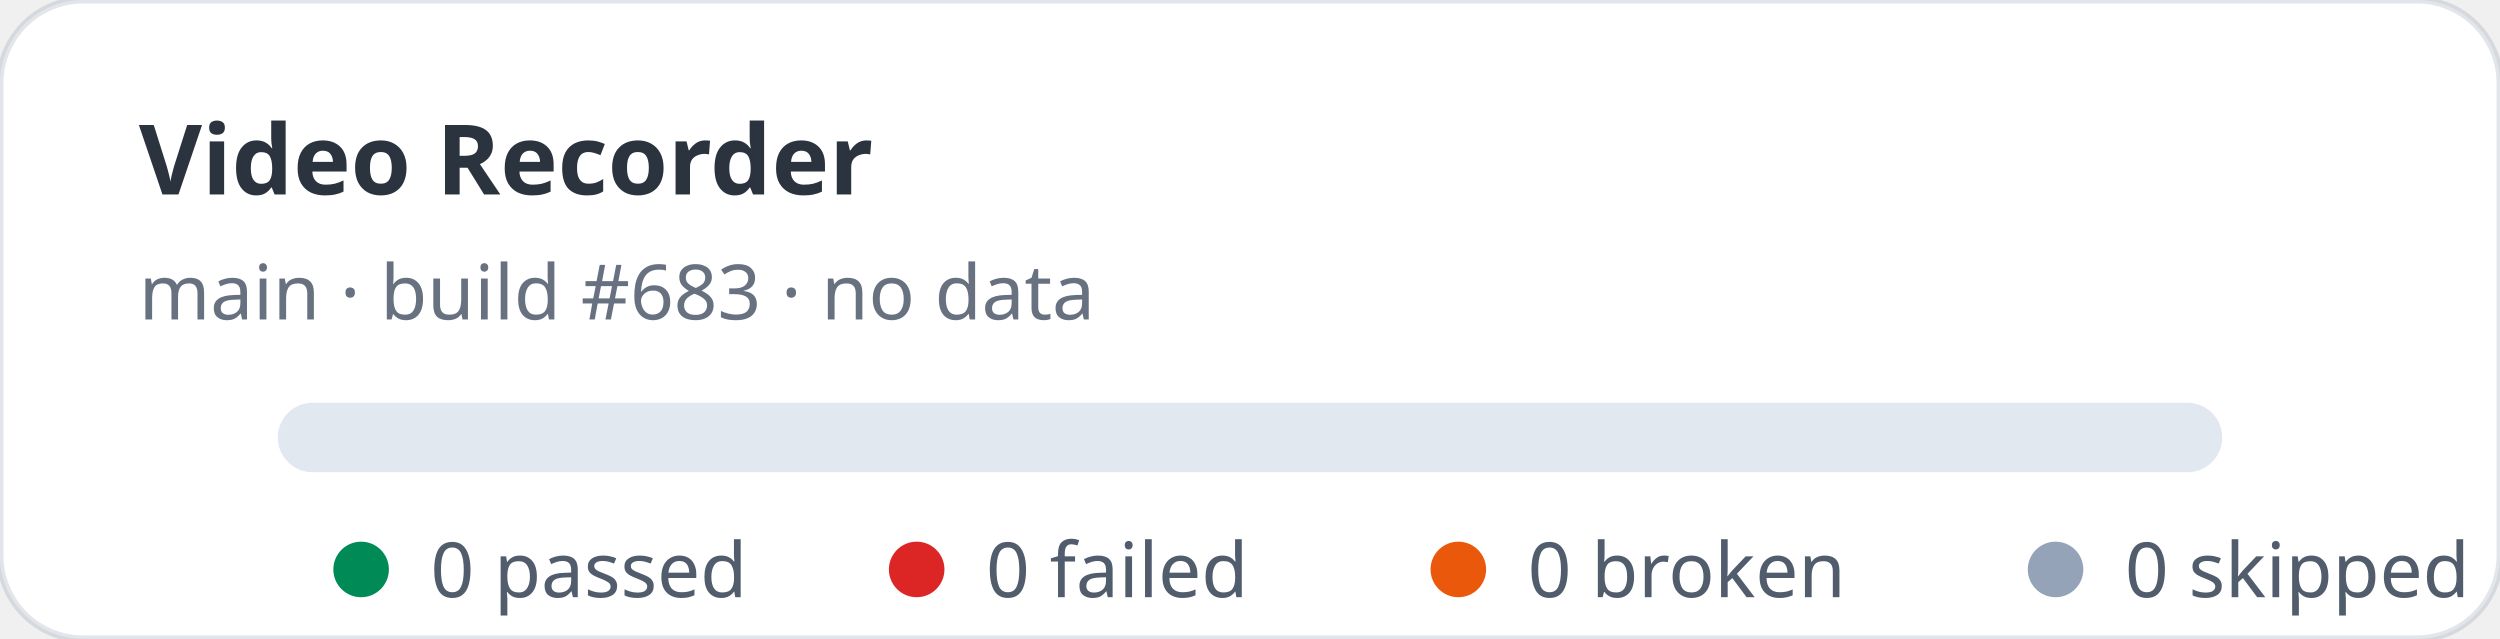
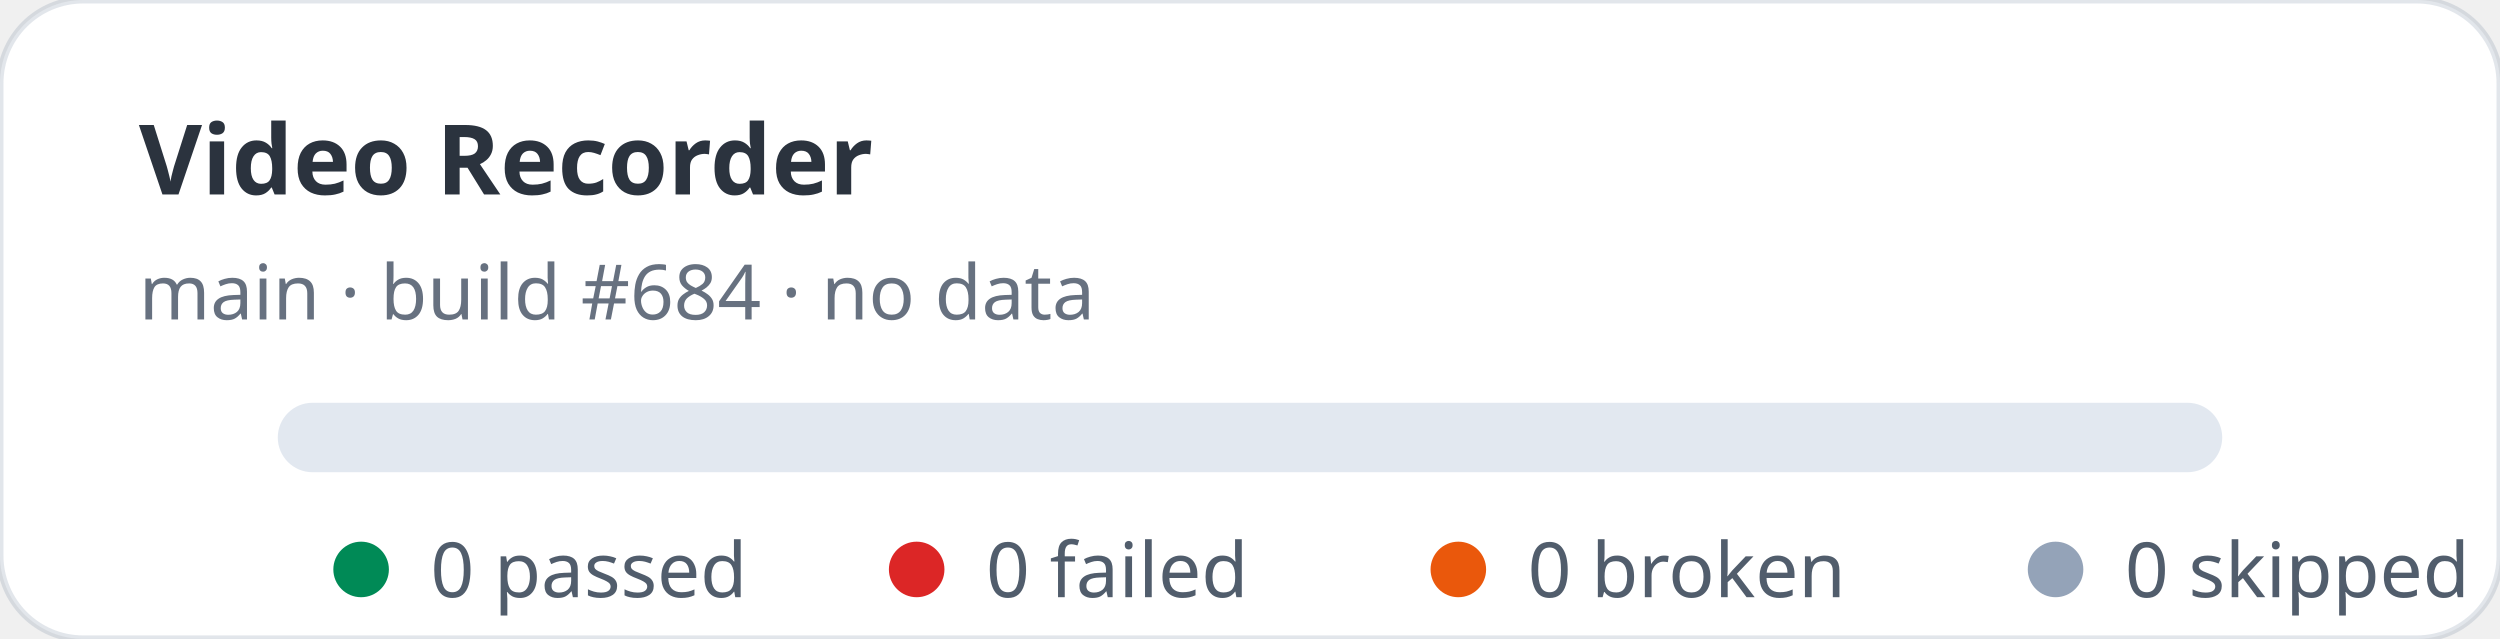
<svg xmlns="http://www.w3.org/2000/svg" width="360" height="92" viewBox="0 0 360 92" role="img" aria-label="Video Recorder stats: 0 passed, 0 failed">
  <rect width="360" height="92" rx="12" fill="#ffffff" stroke="rgba(11,48,86,0.12)" />
  <text x="20" y="28" fill="rgba(1,10,24,0.83)" font-family="ui-sans-serif,system-ui,sans-serif" font-size="14" font-weight="700">Video Recorder</text>
-   <text x="20" y="46" fill="rgba(2,19,44,0.6)" font-family="ui-sans-serif,system-ui,sans-serif" font-size="11">main · build #683 · no data</text>
+   <text x="20" y="46" fill="rgba(2,19,44,0.6)" font-family="ui-sans-serif,system-ui,sans-serif" font-size="11">main · build #684 · no data</text>
  <rect x="40" y="58" width="280" height="10" rx="5" fill="#e2e8f0" />
  <g font-family="ui-sans-serif,system-ui,sans-serif" font-size="11" fill="rgba(1,18,40,0.68)">
    <circle cx="52" cy="82" r="4" fill="#008a56" />
    <text x="62" y="86">0 passed</text>
    <circle cx="132" cy="82" r="4" fill="#dc2626" />
    <text x="142" y="86">0 failed</text>
    <circle cx="210" cy="82" r="4" fill="#ea580c" />
    <text x="220" y="86">0 broken</text>
    <circle cx="296" cy="82" r="4" fill="#94a3b8" />
    <text x="306" y="86">0 skipped</text>
  </g>
</svg>
